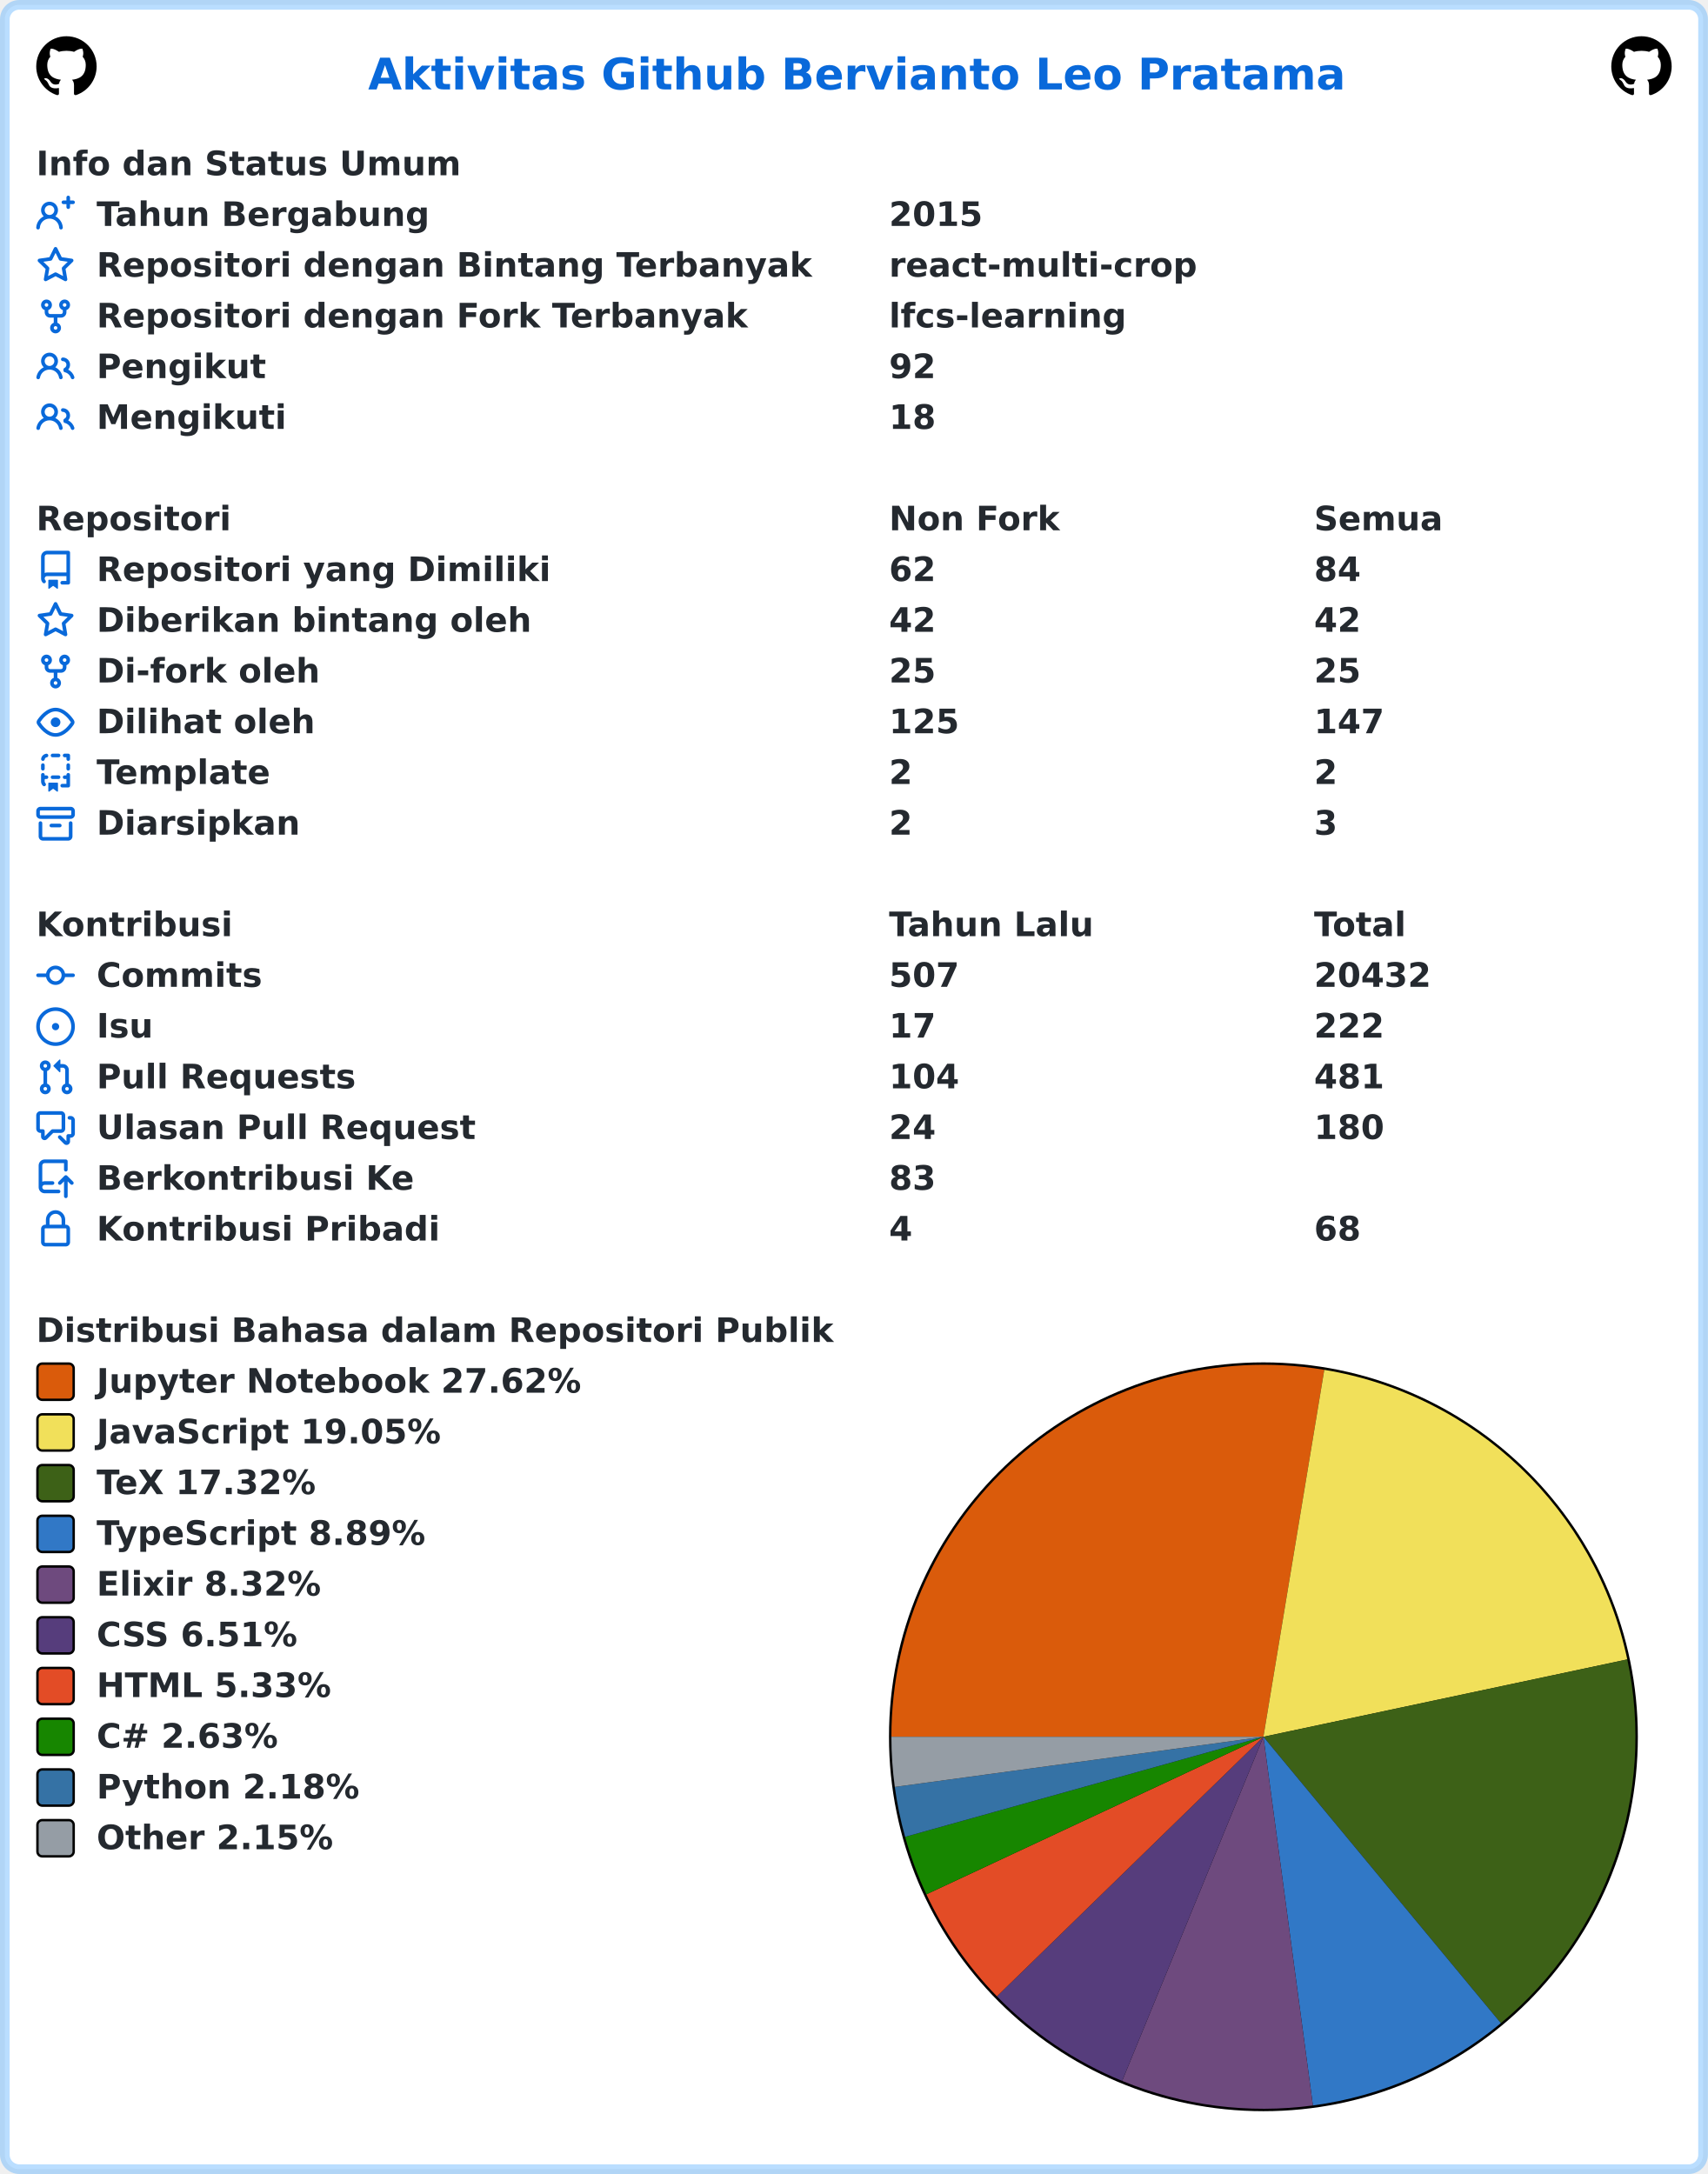
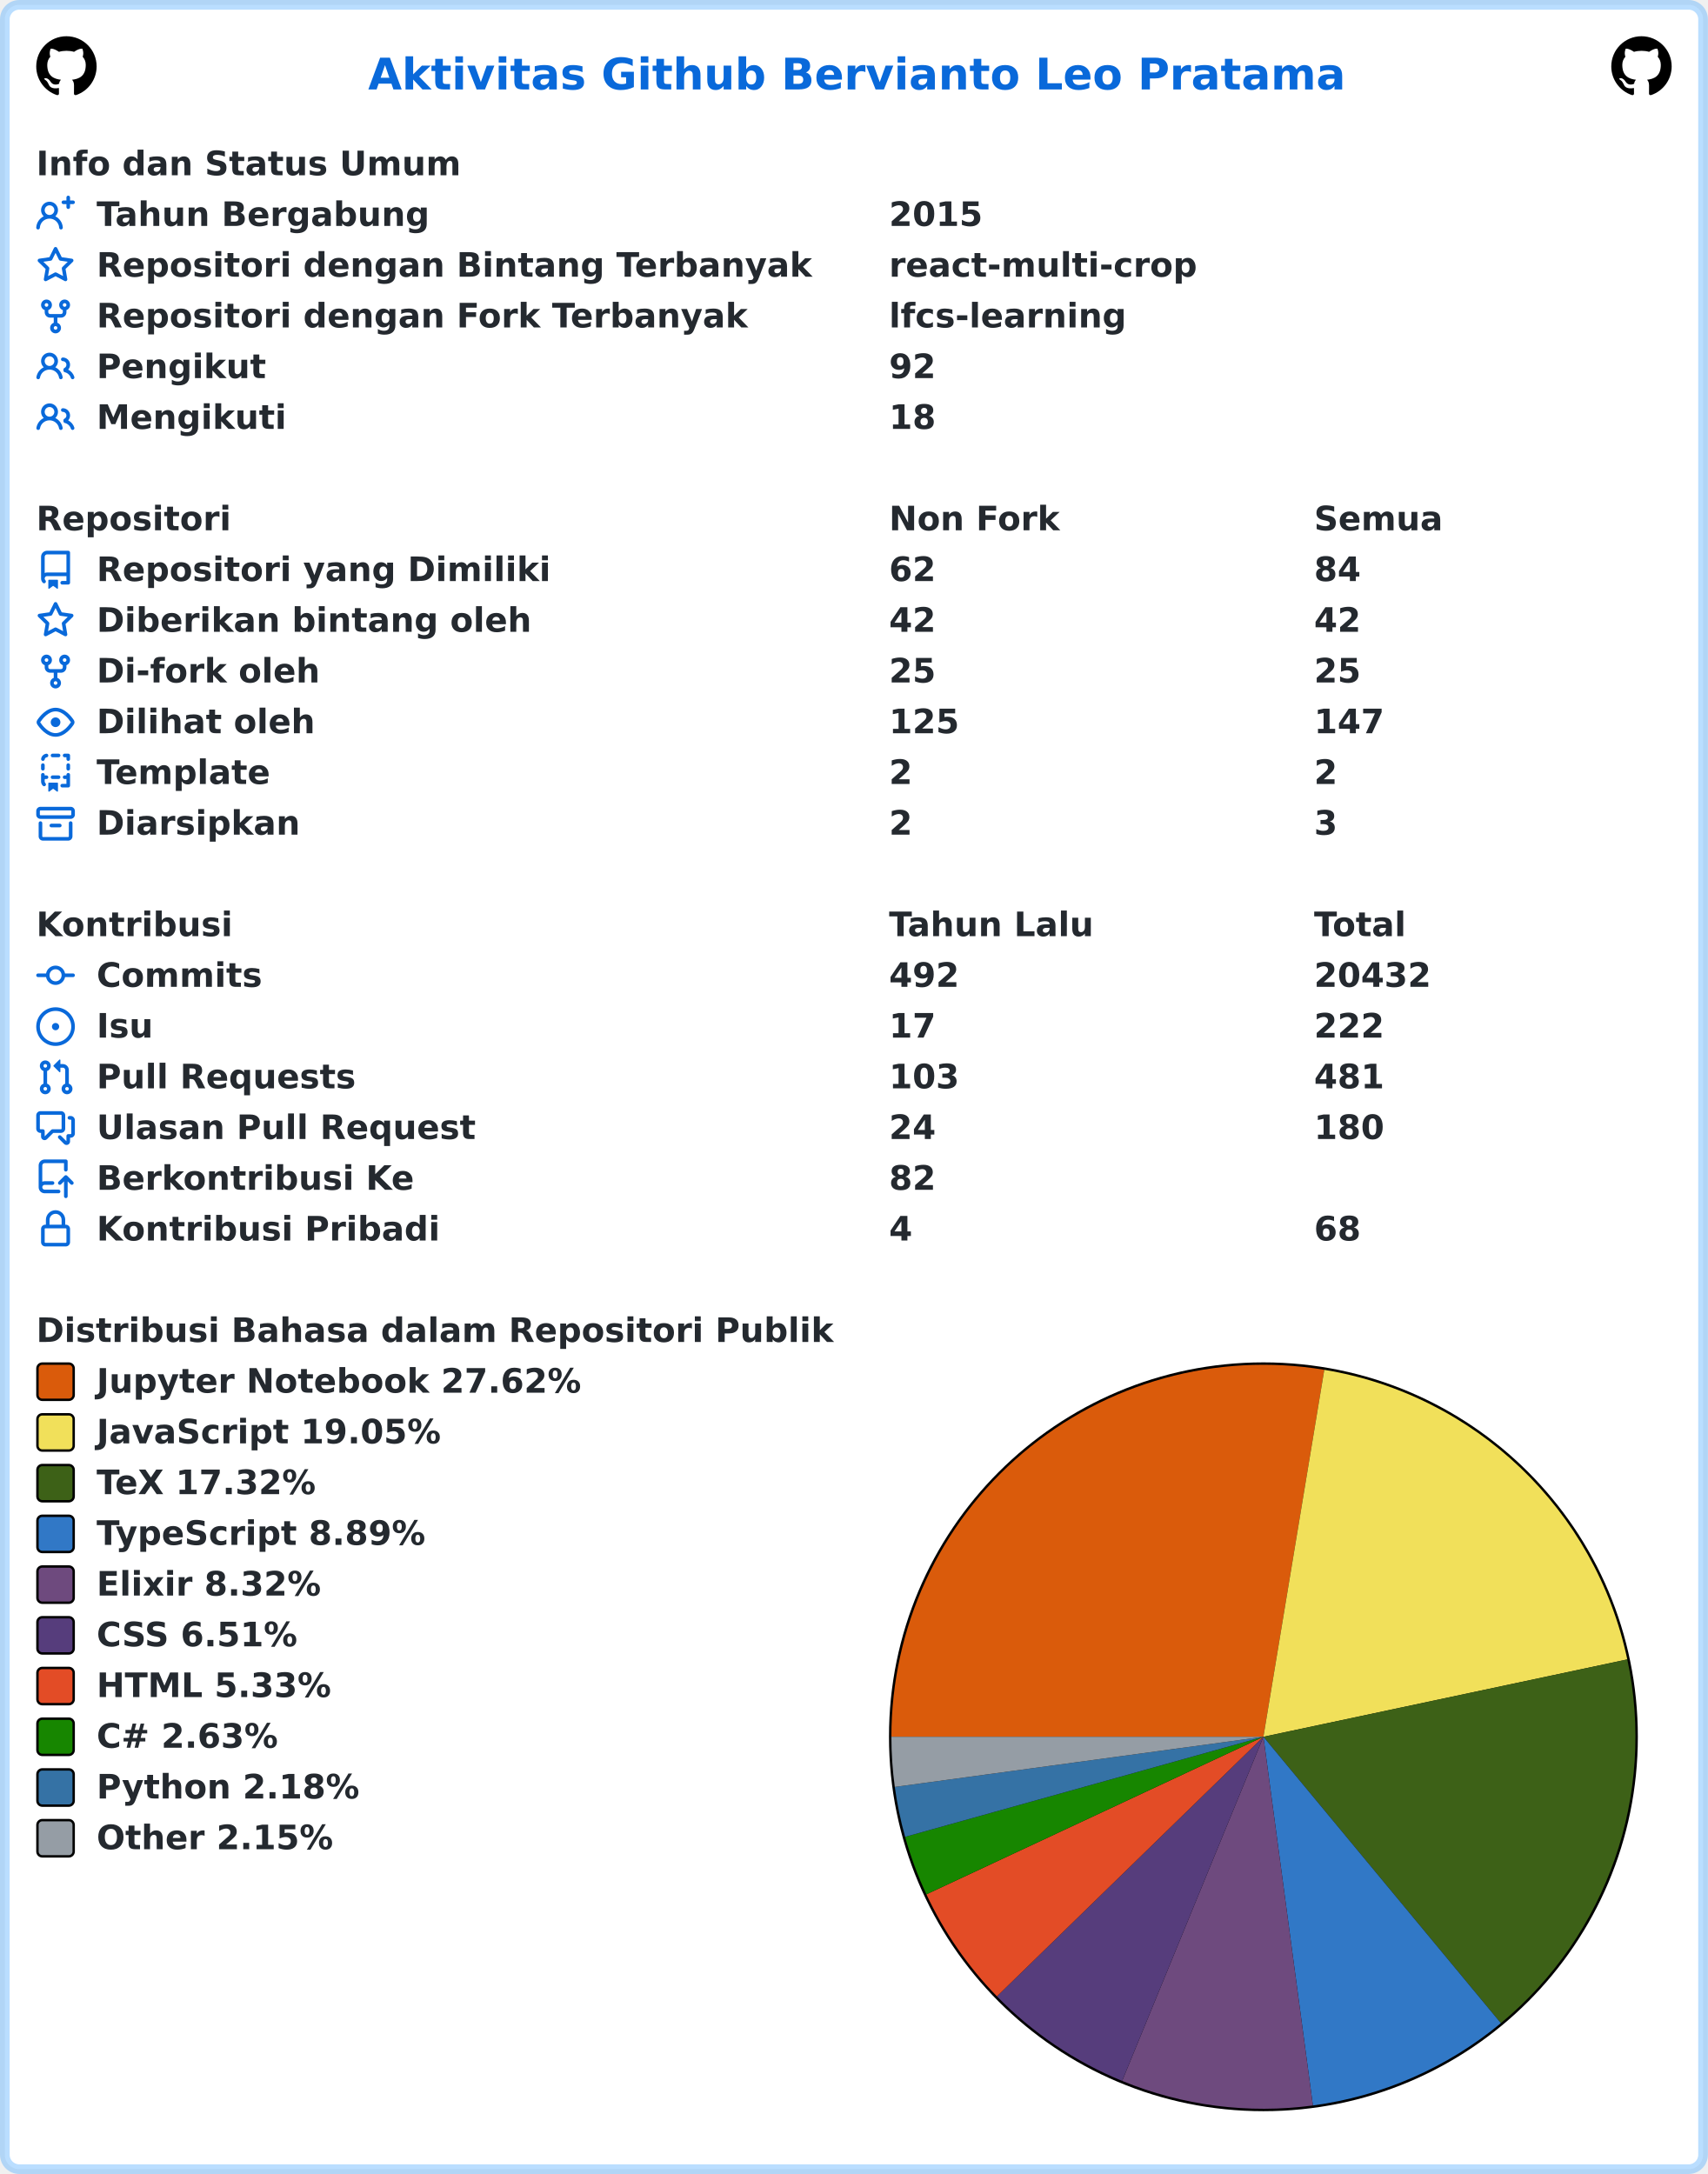
<svg xmlns="http://www.w3.org/2000/svg" width="707" height="900" viewBox="0 0 707 900" lang="id" xml:lang="id">
  <rect x="2" y="2" stroke-width="4" rx="6" width="703" height="896" stroke="rgba(84,174,255,0.4)" fill="#ffffff" />
  <g font-weight="600" font-size="110pt" font-family="Verdana,Geneva,DejaVu Sans,sans-serif" text-rendering="geometricPrecision">
    <text x="1239" y="301" lengthAdjust="spacingAndGlyphs" textLength="3261" transform="scale(0.123)" fill="#0969da">Aktivitas Github Bervianto Leo Pratama</text>
    <svg x="15" y="15" width="25" height="25" viewBox="0 0 16 16">
      <path fill="#000000" fill-rule="evenodd" d="M8 0C3.58 0 0 3.58 0 8c0 3.54 2.29 6.53 5.47 7.59.4.07.55-.17.55-.38 0-.19-.01-.82-.01-1.49-2.01.37-2.53-.49-2.69-.94-.09-.23-.48-.94-.82-1.13-.28-.15-.68-.52-.01-.53.63-.01 1.08.58 1.23.82.72 1.21 1.87.87 2.33.66.07-.52.28-.87.51-1.07-1.78-.2-3.64-.89-3.64-3.95 0-.87.31-1.59.82-2.15-.08-.2-.36-1.02.08-2.12 0 0 .67-.21 2.2.82.64-.18 1.32-.27 2-.27.68 0 1.36.09 2 .27 1.53-1.04 2.2-.82 2.2-.82.44 1.1.16 1.92.08 2.12.51.56.82 1.27.82 2.15 0 3.07-1.87 3.75-3.65 3.95.29.25.54.73.54 1.48 0 1.07-.01 1.93-.01 2.2 0 .21.15.46.55.38A8.013 8.013 0 0016 8c0-4.42-3.58-8-8-8z" />
    </svg>
    <svg x="667" y="15" width="25" height="25" viewBox="0 0 16 16">
      <path fill="#000000" fill-rule="evenodd" d="M8 0C3.58 0 0 3.58 0 8c0 3.54 2.29 6.53 5.47 7.59.4.07.55-.17.55-.38 0-.19-.01-.82-.01-1.49-2.01.37-2.53-.49-2.69-.94-.09-.23-.48-.94-.82-1.13-.28-.15-.68-.52-.01-.53.63-.01 1.08.58 1.23.82.72 1.21 1.87.87 2.33.66.07-.52.28-.87.51-1.07-1.78-.2-3.64-.89-3.64-3.95 0-.87.31-1.59.82-2.15-.08-.2-.36-1.02.08-2.12 0 0 .67-.21 2.2.82.64-.18 1.32-.27 2-.27.68 0 1.36.09 2 .27 1.53-1.04 2.2-.82 2.2-.82.44 1.1.16 1.92.08 2.12.51.56.82 1.27.82 2.15 0 3.07-1.87 3.75-3.65 3.95.29.25.54.73.54 1.48 0 1.07-.01 1.93-.01 2.2 0 .21.15.46.55.38A8.013 8.013 0 0016 8c0-4.42-3.58-8-8-8z" />
    </svg>
    <g transform="translate(0, 60)" fill="#24292f">
      <g transform="translate(15, 0)">
        <g transform="scale(0.095)">
          <text x="0" y="132" textLength="1852" lengthAdjust="spacingAndGlyphs">Info dan Status Umum</text>
        </g>
      </g>
      <g transform="translate(15, 21)">
        <path fill="#0969da" fill-rule="evenodd" d="M13.25 0a.75.75 0 01.75.75V2h1.25a.75.75 0 010 1.5H14v1.25a.75.75 0 01-1.5 0V3.5h-1.25a.75.75 0 010-1.5h1.25V.75a.75.75 0 01.75-.75zM5.5 4a2 2 0 100 4 2 2 0 000-4zm2.4 4.548a3.5 3.5 0 10-4.799 0 5.527 5.527 0 00-3.1 4.66.75.75 0 101.498.085A4.01 4.01 0 015.5 9.5a4.01 4.01 0 014.001 3.793.75.75 0 101.498-.086 5.527 5.527 0 00-3.1-4.659z" />
        <g transform="scale(0.095)">
          <text lengthAdjust="spacingAndGlyphs" textLength="1478" x="263" y="132">Tahun Bergabung</text>
          <text lengthAdjust="spacingAndGlyphs" textLength="420" x="3716" y="132">2015</text>
        </g>
      </g>
      <g transform="translate(15, 42)">
        <path fill="#0969da" fill-rule="evenodd" d="M8 .25a.75.75 0 01.673.418l1.882 3.815 4.21.612a.75.75 0 01.416 1.279l-3.046 2.97.719 4.192a.75.75 0 01-1.088.791L8 12.347l-3.766 1.98a.75.75 0 01-1.088-.79l.72-4.194L.818 6.374a.75.75 0 01.416-1.28l4.21-.611L7.327.668A.75.75 0 018 .25zm0 2.445L6.615 5.5a.75.75 0 01-.564.41l-3.097.45 2.24 2.184a.75.75 0 01.216.664l-.528 3.084 2.769-1.456a.75.75 0 01.698 0l2.77 1.456-.53-3.084a.75.75 0 01.216-.664l2.24-2.183-3.096-.45a.75.75 0 01-.564-.41L8 2.694v.001z" />
        <g transform="scale(0.095)">
          <text lengthAdjust="spacingAndGlyphs" textLength="3126" x="263" y="132">Repositori dengan Bintang Terbanyak</text>
          <text lengthAdjust="spacingAndGlyphs" textLength="1330" x="3716" y="132">react-multi-crop</text>
        </g>
      </g>
      <g transform="translate(15, 63)">
        <path fill="#0969da" fill-rule="evenodd" d="M5 3.25a.75.75 0 11-1.5 0 .75.75 0 011.5 0zm0 2.122a2.25 2.25 0 10-1.5 0v.878A2.25 2.25 0 005.75 8.5h1.5v2.128a2.251 2.251 0 101.5 0V8.5h1.5a2.25 2.25 0 002.25-2.25v-.878a2.25 2.25 0 10-1.5 0v.878a.75.75 0 01-.75.75h-4.5A.75.75 0 015 6.25v-.878zm3.75 7.378a.75.75 0 11-1.5 0 .75.75 0 011.5 0zm3-8.75a.75.75 0 100-1.5.75.75 0 000 1.5z" />
        <g transform="scale(0.095)">
          <text lengthAdjust="spacingAndGlyphs" textLength="2846" x="263" y="132">Repositori dengan Fork Terbanyak</text>
          <text lengthAdjust="spacingAndGlyphs" textLength="1018" x="3716" y="132">lfcs-learning</text>
        </g>
      </g>
      <g transform="translate(15, 84)">
        <path fill="#0969da" fill-rule="evenodd" d="M5.5 3.5a2 2 0 100 4 2 2 0 000-4zM2 5.5a3.5 3.5 0 115.898 2.549 5.507 5.507 0 013.034 4.084.75.75 0 11-1.482.235 4.001 4.001 0 00-7.9 0 .75.75 0 01-1.482-.236A5.507 5.507 0 013.102 8.05 3.49 3.49 0 012 5.5zM11 4a.75.75 0 100 1.5 1.5 1.5 0 01.666 2.844.75.75 0 00-.416.672v.352a.75.75 0 00.574.73c1.2.289 2.162 1.2 2.522 2.372a.75.75 0 101.434-.44 5.01 5.01 0 00-2.56-3.012A3 3 0 0011 4z" />
        <g transform="scale(0.095)">
          <text lengthAdjust="spacingAndGlyphs" textLength="723" x="263" y="132">Pengikut</text>
          <text lengthAdjust="spacingAndGlyphs" textLength="210" x="3716" y="132">92</text>
        </g>
      </g>
      <g transform="translate(15, 105)">
        <path fill="#0969da" fill-rule="evenodd" d="M5.5 3.5a2 2 0 100 4 2 2 0 000-4zM2 5.5a3.5 3.5 0 115.898 2.549 5.507 5.507 0 013.034 4.084.75.75 0 11-1.482.235 4.001 4.001 0 00-7.9 0 .75.75 0 01-1.482-.236A5.507 5.507 0 013.102 8.05 3.49 3.49 0 012 5.5zM11 4a.75.75 0 100 1.5 1.5 1.5 0 01.666 2.844.75.75 0 00-.416.672v.352a.75.75 0 00.574.73c1.2.289 2.162 1.2 2.522 2.372a.75.75 0 101.434-.44 5.01 5.01 0 00-2.56-3.012A3 3 0 0011 4z" />
        <g transform="scale(0.095)">
          <text lengthAdjust="spacingAndGlyphs" textLength="813" x="263" y="132">Mengikuti</text>
          <text lengthAdjust="spacingAndGlyphs" textLength="210" x="3716" y="132">18</text>
        </g>
      </g>
    </g>
    <g transform="translate(0, 207)" fill="#24292f">
      <g transform="translate(15, 0)">
        <g transform="scale(0.095)">
          <text x="0" y="132" textLength="832" lengthAdjust="spacingAndGlyphs">Repositori</text>
          <text x="3716" y="132" textLength="740" lengthAdjust="spacingAndGlyphs">Non Fork</text>
          <text x="5568" y="132" textLength="573" lengthAdjust="spacingAndGlyphs">Semua</text>
        </g>
      </g>
      <g transform="translate(15, 21)">
        <path fill="#0969da" fill-rule="evenodd" d="M2 2.5A2.5 2.5 0 014.5 0h8.75a.75.75 0 01.75.75v12.5a.75.75 0 01-.75.75h-2.5a.75.75 0 110-1.5h1.75v-2h-8a1 1 0 00-.714 1.7.75.75 0 01-1.072 1.05A2.495 2.495 0 012 11.5v-9zm10.5-1V9h-8c-.356 0-.694.074-1 .208V2.5a1 1 0 011-1h8zM5 12.25v3.25a.25.25 0 00.4.2l1.45-1.087a.25.25 0 01.3 0L8.6 15.7a.25.25 0 00.4-.2v-3.25a.25.25 0 00-.25-.25h-3.5a.25.25 0 00-.25.25z" />
        <g transform="scale(0.095)">
          <text lengthAdjust="spacingAndGlyphs" textLength="1962" x="263" y="132">Repositori yang Dimiliki</text>
          <text lengthAdjust="spacingAndGlyphs" textLength="210" x="3716" y="132">62</text>
          <text lengthAdjust="spacingAndGlyphs" textLength="210" x="5568" y="132">84</text>
        </g>
      </g>
      <g transform="translate(15, 42)">
        <path fill="#0969da" fill-rule="evenodd" d="M8 .25a.75.75 0 01.673.418l1.882 3.815 4.21.612a.75.75 0 01.416 1.279l-3.046 2.97.719 4.192a.75.75 0 01-1.088.791L8 12.347l-3.766 1.98a.75.75 0 01-1.088-.79l.72-4.194L.818 6.374a.75.75 0 01.416-1.28l4.21-.611L7.327.668A.75.75 0 018 .25zm0 2.445L6.615 5.5a.75.75 0 01-.564.41l-3.097.45 2.24 2.184a.75.75 0 01.216.664l-.528 3.084 2.769-1.456a.75.75 0 01.698 0l2.77 1.456-.53-3.084a.75.75 0 01.216-.664l2.24-2.183-3.096-.45a.75.75 0 01-.564-.41L8 2.694v.001z" />
        <g transform="scale(0.095)">
          <text lengthAdjust="spacingAndGlyphs" textLength="1887" x="263" y="132">Diberikan bintang oleh</text>
          <text lengthAdjust="spacingAndGlyphs" textLength="210" x="3716" y="132">42</text>
          <text lengthAdjust="spacingAndGlyphs" textLength="210" x="5568" y="132">42</text>
        </g>
      </g>
      <g transform="translate(15, 63)">
        <path fill="#0969da" fill-rule="evenodd" d="M5 3.25a.75.75 0 11-1.5 0 .75.75 0 011.5 0zm0 2.122a2.25 2.25 0 10-1.5 0v.878A2.25 2.25 0 005.75 8.5h1.5v2.128a2.251 2.251 0 101.5 0V8.5h1.5a2.25 2.25 0 002.25-2.25v-.878a2.25 2.25 0 10-1.5 0v.878a.75.75 0 01-.75.75h-4.5A.75.75 0 015 6.25v-.878zm3.75 7.378a.75.75 0 11-1.5 0 .75.75 0 011.5 0zm3-8.75a.75.75 0 100-1.5.75.75 0 000 1.5z" />
        <g transform="scale(0.095)">
          <text lengthAdjust="spacingAndGlyphs" textLength="963" x="263" y="132">Di-fork oleh</text>
          <text lengthAdjust="spacingAndGlyphs" textLength="210" x="3716" y="132">25</text>
          <text lengthAdjust="spacingAndGlyphs" textLength="210" x="5568" y="132">25</text>
        </g>
      </g>
      <g transform="translate(15, 84)">
        <path fill="#0969da" fill-rule="evenodd" d="M1.679 7.932c.412-.621 1.242-1.75 2.366-2.717C5.175 4.242 6.527 3.5 8 3.5c1.473 0 2.824.742 3.955 1.715 1.124.967 1.954 2.096 2.366 2.717a.119.119 0 010 .136c-.412.621-1.242 1.75-2.366 2.717C10.825 11.758 9.473 12.5 8 12.5c-1.473 0-2.824-.742-3.955-1.715C2.92 9.818 2.09 8.69 1.679 8.068a.119.119 0 010-.136zM8 2c-1.981 0-3.67.992-4.933 2.078C1.797 5.169.88 6.423.43 7.1a1.619 1.619 0 000 1.798c.45.678 1.367 1.932 2.637 3.024C4.329 13.008 6.019 14 8 14c1.981 0 3.67-.992 4.933-2.078 1.27-1.091 2.187-2.345 2.637-3.023a1.619 1.619 0 000-1.798c-.45-.678-1.367-1.932-2.637-3.023C11.671 2.992 9.981 2 8 2zm0 8a2 2 0 100-4 2 2 0 000 4z" />
        <g transform="scale(0.095)">
          <text lengthAdjust="spacingAndGlyphs" textLength="944" x="263" y="132">Dilihat oleh</text>
          <text lengthAdjust="spacingAndGlyphs" textLength="315" x="3716" y="132">125</text>
          <text lengthAdjust="spacingAndGlyphs" textLength="315" x="5568" y="132">147</text>
        </g>
      </g>
      <g transform="translate(15, 105)">
        <path fill="#0969da" fill-rule="evenodd" d="M6 .75A.75.75 0 016.75 0h2.5a.75.75 0 010 1.5h-2.5A.75.75 0 016 .75zm5 0a.75.75 0 01.75-.75h1.5a.75.75 0 01.75.75v1.5a.75.75 0 01-1.5 0V1.5h-.75A.75.75 0 0111 .75zM4.992.662a.75.75 0 01-.636.848c-.436.063-.783.41-.846.846a.75.75 0 01-1.485-.212A2.501 2.501 0 014.144.025a.75.75 0 01.848.637zM2.75 4a.75.75 0 01.75.75v1.5a.75.75 0 01-1.5 0v-1.5A.75.75 0 012.75 4zm10.5 0a.75.75 0 01.75.75v1.5a.75.75 0 01-1.5 0v-1.5a.75.75 0 01.75-.75zM2.75 8a.75.75 0 01.75.75v.268A1.72 1.72 0 013.75 9h.5a.75.75 0 010 1.5h-.5a.25.25 0 00-.25.25v.75c0 .28.114.532.3.714a.75.75 0 01-1.05 1.072A2.495 2.495 0 012 11.5V8.75A.75.75 0 012.75 8zm10.5 0a.75.75 0 01.75.75v4.5a.75.75 0 01-.75.75h-2.5a.75.75 0 010-1.5h1.75v-2h-.75a.75.75 0 010-1.5h.75v-.25a.75.75 0 01.75-.75zM6 9.75A.75.75 0 016.75 9h2.5a.75.75 0 010 1.5h-2.5A.75.75 0 016 9.75zm-1 2.5v3.25a.25.25 0 00.4.2l1.45-1.087a.25.25 0 01.3 0L8.6 15.7a.25.25 0 00.4-.2v-3.25a.25.25 0 00-.25-.25h-3.5a.25.25 0 00-.25.25z" />
        <g transform="scale(0.095)">
          <text lengthAdjust="spacingAndGlyphs" textLength="783" x="263" y="132">Template</text>
          <text lengthAdjust="spacingAndGlyphs" textLength="105" x="3716" y="132">2</text>
          <text lengthAdjust="spacingAndGlyphs" textLength="105" x="5568" y="132">2</text>
        </g>
      </g>
      <g transform="translate(15, 126)">
        <path fill="#0969da" fill-rule="evenodd" d="M1.75 2.5a.25.25 0 00-.25.25v1.5c0 .138.112.25.25.25h12.5a.25.25 0 00.25-.25v-1.5a.25.25 0 00-.25-.25H1.75zM0 2.75C0 1.784.784 1 1.75 1h12.5c.966 0 1.75.784 1.75 1.75v1.5A1.75 1.75 0 0114.25 6H1.75A1.75 1.75 0 010 4.25v-1.5zM1.75 7a.75.75 0 01.75.75v5.5c0 .138.112.25.25.25h10.5a.25.25 0 00.25-.25v-5.5a.75.75 0 111.5 0v5.5A1.75 1.75 0 0113.25 15H2.75A1.75 1.75 0 011 13.25v-5.5A.75.75 0 011.75 7zm4.5 1a.75.75 0 000 1.5h3.5a.75.75 0 100-1.5h-3.5z" />
        <g transform="scale(0.095)">
          <text lengthAdjust="spacingAndGlyphs" textLength="880" x="263" y="132">Diarsipkan</text>
          <text lengthAdjust="spacingAndGlyphs" textLength="105" x="3716" y="132">2</text>
          <text lengthAdjust="spacingAndGlyphs" textLength="105" x="5568" y="132">3</text>
        </g>
      </g>
    </g>
    <g transform="translate(0, 375)" fill="#24292f">
      <g transform="translate(15, 0)">
        <g transform="scale(0.095)">
          <text x="0" y="132" textLength="834" lengthAdjust="spacingAndGlyphs">Kontribusi</text>
          <text x="3716" y="132" textLength="914" lengthAdjust="spacingAndGlyphs">Tahun Lalu</text>
          <text x="5568" y="132" textLength="414" lengthAdjust="spacingAndGlyphs">Total</text>
        </g>
      </g>
      <g transform="translate(15, 21)">
        <path fill="#0969da" fill-rule="evenodd" d="M10.5 7.75a2.5 2.5 0 11-5 0 2.5 2.5 0 015 0zm1.43.75a4.002 4.002 0 01-7.86 0H.75a.75.75 0 110-1.5h3.32a4.001 4.001 0 017.86 0h3.32a.75.75 0 110 1.5h-3.32z" />
        <g transform="scale(0.095)">
          <text lengthAdjust="spacingAndGlyphs" textLength="734" x="263" y="132">Commits</text>
-           <text lengthAdjust="spacingAndGlyphs" textLength="315" x="3716" y="132">507</text>
+           <text lengthAdjust="spacingAndGlyphs" textLength="315" x="3716" y="132">492</text>
          <text lengthAdjust="spacingAndGlyphs" textLength="525" x="5568" y="132">20432</text>
        </g>
      </g>
      <g transform="translate(15, 42)">
        <path fill="#0969da" d="M8 9.5a1.5 1.5 0 100-3 1.5 1.5 0 000 3z" />
        <path fill="#0969da" fill-rule="evenodd" d="M8 0a8 8 0 100 16A8 8 0 008 0zM1.5 8a6.5 6.5 0 1113 0 6.5 6.5 0 01-13 0z" />
        <g transform="scale(0.095)">
          <text lengthAdjust="spacingAndGlyphs" textLength="238" x="263" y="132">Isu</text>
          <text lengthAdjust="spacingAndGlyphs" textLength="210" x="3716" y="132">17</text>
          <text lengthAdjust="spacingAndGlyphs" textLength="315" x="5568" y="132">222</text>
        </g>
      </g>
      <g transform="translate(15, 63)">
        <path fill="#0969da" fill-rule="evenodd" d="M7.177 3.073L9.573.677A.25.25 0 0110 .854v4.792a.25.25 0 01-.427.177L7.177 3.427a.25.25 0 010-.354zM3.75 2.5a.75.75 0 100 1.5.75.75 0 000-1.5zm-2.25.75a2.25 2.25 0 113 2.122v5.256a2.251 2.251 0 11-1.5 0V5.372A2.25 2.25 0 011.5 3.25zM11 2.5h-1V4h1a1 1 0 011 1v5.628a2.251 2.251 0 101.5 0V5A2.5 2.5 0 0011 2.5zm1 10.25a.75.75 0 111.5 0 .75.75 0 01-1.5 0zM3.75 12a.75.75 0 100 1.5.75.75 0 000-1.5z" />
        <g transform="scale(0.095)">
          <text lengthAdjust="spacingAndGlyphs" textLength="1113" x="263" y="132">Pull Requests</text>
-           <text lengthAdjust="spacingAndGlyphs" textLength="315" x="3716" y="132">104</text>
+           <text lengthAdjust="spacingAndGlyphs" textLength="315" x="3716" y="132">103</text>
          <text lengthAdjust="spacingAndGlyphs" textLength="315" x="5568" y="132">481</text>
        </g>
      </g>
      <g transform="translate(15, 84)">
        <path fill="#0969da" fill-rule="evenodd" d="M1.5 2.75a.25.25 0 01.25-.25h8.5a.25.25 0 01.25.25v5.5a.25.25 0 01-.25.25h-3.5a.75.75 0 00-.53.22L3.5 11.44V9.25a.75.75 0 00-.75-.75h-1a.25.25 0 01-.25-.25v-5.5zM1.75 1A1.75 1.75 0 000 2.75v5.5C0 9.216.784 10 1.75 10H2v1.543a1.457 1.457 0 002.487 1.03L7.061 10h3.189A1.75 1.75 0 0012 8.25v-5.5A1.75 1.75 0 0010.25 1h-8.5zM14.5 4.75a.25.25 0 00-.25-.25h-.5a.75.75 0 110-1.5h.5c.966 0 1.75.784 1.75 1.75v5.5A1.75 1.75 0 0114.25 12H14v1.543a1.457 1.457 0 01-2.487 1.03L9.22 12.28a.75.75 0 111.06-1.06l2.22 2.22v-2.19a.75.75 0 01.75-.75h1a.25.25 0 00.25-.25v-5.5z" />
        <g transform="scale(0.095)">
          <text lengthAdjust="spacingAndGlyphs" textLength="1640" x="263" y="132">Ulasan Pull Request</text>
          <text lengthAdjust="spacingAndGlyphs" textLength="210" x="3716" y="132">24</text>
          <text lengthAdjust="spacingAndGlyphs" textLength="315" x="5568" y="132">180</text>
        </g>
      </g>
      <g transform="translate(15, 105)">
        <path fill="#0969da" fill-rule="evenodd" d="M1 2.5A2.5 2.5 0 013.5 0h8.75a.75.75 0 01.75.75v3.5a.75.75 0 01-1.5 0V1.5h-8a1 1 0 00-1 1v6.708A2.492 2.492 0 013.5 9h3.25a.75.75 0 010 1.5H3.5a1 1 0 100 2h5.75a.75.75 0 010 1.5H3.5A2.5 2.5 0 011 11.5v-9zm13.23 7.79a.75.75 0 001.06-1.06l-2.505-2.505a.75.75 0 00-1.06 0L9.22 9.229a.75.75 0 001.06 1.061l1.225-1.224v6.184a.75.75 0 001.5 0V9.066l1.224 1.224z" />
        <g transform="scale(0.095)">
          <text lengthAdjust="spacingAndGlyphs" textLength="1366" x="263" y="132">Berkontribusi Ke</text>
-           <text lengthAdjust="spacingAndGlyphs" textLength="210" x="3716" y="132">83</text>
+           <text lengthAdjust="spacingAndGlyphs" textLength="210" x="3716" y="132">82</text>
        </g>
      </g>
      <g transform="translate(15, 126)">
        <path fill="#0969da" fill-rule="evenodd" d="M4 4v2h-.25A1.75 1.75 0 002 7.75v5.5c0 .966.784 1.75 1.75 1.75h8.5A1.75 1.75 0 0014 13.25v-5.5A1.75 1.75 0 0012.25 6H12V4a4 4 0 10-8 0zm6.5 2V4a2.5 2.5 0 00-5 0v2h5zM12 7.5h.25a.25.25 0 01.25.25v5.5a.25.25 0 01-.25.25h-8.5a.25.25 0 01-.25-.25v-5.5a.25.25 0 01.25-.25H12z" />
        <g transform="scale(0.095)">
          <text lengthAdjust="spacingAndGlyphs" textLength="1456" x="263" y="132">Kontribusi Pribadi</text>
          <text lengthAdjust="spacingAndGlyphs" textLength="105" x="3716" y="132">4</text>
          <text lengthAdjust="spacingAndGlyphs" textLength="210" x="5568" y="132">68</text>
        </g>
      </g>
    </g>
    <g transform="translate(0, 543)" fill="#24292f">
      <g transform="translate(15, 0)">
        <g transform="scale(0.095)">
          <text x="0" y="132" textLength="3438" lengthAdjust="spacingAndGlyphs">Distribusi Bahasa dalam Repositori Publik</text>
        </g>
      </g>
      <g transform="translate(368, 21)">
        <circle cx="155" cy="155" r="155" fill="#000000" />
      </g>
      <g transform="translate(369, 22)">
        <path fill-rule="evenodd" fill="#DA5B0B" d="M 0.0,154 A 154 154 0 0 1 179.198 2.076 L 154,154 Z" />
        <path fill-rule="evenodd" fill="#f1e05a" d="M 179.198,2.076 A 154 154 0 0 1 304.633 121.973 L 154,154 Z" />
        <path fill-rule="evenodd" fill="#3D6117" d="M 304.633,121.973 A 154 154 0 0 1 252.294 272.551 L 154,154 Z" />
        <path fill-rule="evenodd" fill="#3178c6" d="M 252.294,272.551 A 154 154 0 0 1 174.487 306.631 L 154,154 Z" />
        <path fill-rule="evenodd" fill="#6e4a7e" d="M 174.487,306.631 A 154 154 0 0 1 95.518 296.464 L 154,154 Z" />
        <path fill-rule="evenodd" fill="#563d7c" d="M 95.518,296.464 A 154 154 0 0 1 43.683 261.453 L 154,154 Z" />
        <path fill-rule="evenodd" fill="#e34c26" d="M 43.683,261.453 A 154 154 0 0 1 14.496 219.228 L 154,154 Z" />
        <path fill-rule="evenodd" fill="#178600" d="M 14.496,219.228 A 154 154 0 0 1 5.677 195.427 L 154,154 Z" />
        <path fill-rule="evenodd" fill="#3572A5" d="M 5.677,195.427 A 154 154 0 0 1 1.406 174.761 L 154,154 Z" />
        <path fill-rule="evenodd" fill="#959da5" d="M 1.406,174.761 A 154 154 0 0 1 0.0 154 L 154,154 Z" />
      </g>
      <g transform="translate(15, 21)">
        <rect x="0.5" y="0.5" rx="2" width="15" height="15" fill="#DA5B0B" stroke-width="1" stroke="#000000" />
        <text transform="scale(0.095)" x="263" y="132" textLength="2126" lengthAdjust="spacingAndGlyphs">Jupyter Notebook 27.62%</text>
      </g>
      <g transform="translate(15, 42)">
        <rect x="0.5" y="0.5" rx="2" width="15" height="15" fill="#f1e05a" stroke-width="1" stroke="#000000" />
        <text transform="scale(0.095)" x="263" y="132" textLength="1516" lengthAdjust="spacingAndGlyphs">JavaScript 19.05%</text>
      </g>
      <g transform="translate(15, 63)">
        <rect x="0.5" y="0.5" rx="2" width="15" height="15" fill="#3D6117" stroke-width="1" stroke="#000000" />
        <text transform="scale(0.095)" x="263" y="132" textLength="999" lengthAdjust="spacingAndGlyphs">TeX 17.32%</text>
      </g>
      <g transform="translate(15, 84)">
        <rect x="0.5" y="0.5" rx="2" width="15" height="15" fill="#3178c6" stroke-width="1" stroke="#000000" />
        <text transform="scale(0.095)" x="263" y="132" textLength="1462" lengthAdjust="spacingAndGlyphs">TypeScript 8.89%</text>
      </g>
      <g transform="translate(15, 105)">
        <rect x="0.5" y="0.5" rx="2" width="15" height="15" fill="#6e4a7e" stroke-width="1" stroke="#000000" />
        <text transform="scale(0.095)" x="263" y="132" textLength="987" lengthAdjust="spacingAndGlyphs">Elixir 8.32%</text>
      </g>
      <g transform="translate(15, 126)">
        <rect x="0.5" y="0.5" rx="2" width="15" height="15" fill="#563d7c" stroke-width="1" stroke="#000000" />
        <text transform="scale(0.095)" x="263" y="132" textLength="903" lengthAdjust="spacingAndGlyphs">CSS 6.51%</text>
      </g>
      <g transform="translate(15, 147)">
        <rect x="0.5" y="0.5" rx="2" width="15" height="15" fill="#e34c26" stroke-width="1" stroke="#000000" />
        <text transform="scale(0.095)" x="263" y="132" textLength="1036" lengthAdjust="spacingAndGlyphs">HTML 5.33%</text>
      </g>
      <g transform="translate(15, 168)">
        <rect x="0.5" y="0.5" rx="2" width="15" height="15" fill="#178600" stroke-width="1" stroke="#000000" />
        <text transform="scale(0.095)" x="263" y="132" textLength="831" lengthAdjust="spacingAndGlyphs">C# 2.63%</text>
      </g>
      <g transform="translate(15, 189)">
        <rect x="0.5" y="0.5" rx="2" width="15" height="15" fill="#3572A5" stroke-width="1" stroke="#000000" />
        <text transform="scale(0.095)" x="263" y="132" textLength="1149" lengthAdjust="spacingAndGlyphs">Python 2.18%</text>
      </g>
      <g transform="translate(15, 210)">
        <rect x="0.5" y="0.5" rx="2" width="15" height="15" fill="#959da5" stroke-width="1" stroke="#000000" />
        <text transform="scale(0.095)" x="263" y="132" textLength="1047" lengthAdjust="spacingAndGlyphs">Other 2.15%</text>
      </g>
    </g>
  </g>
</svg>
